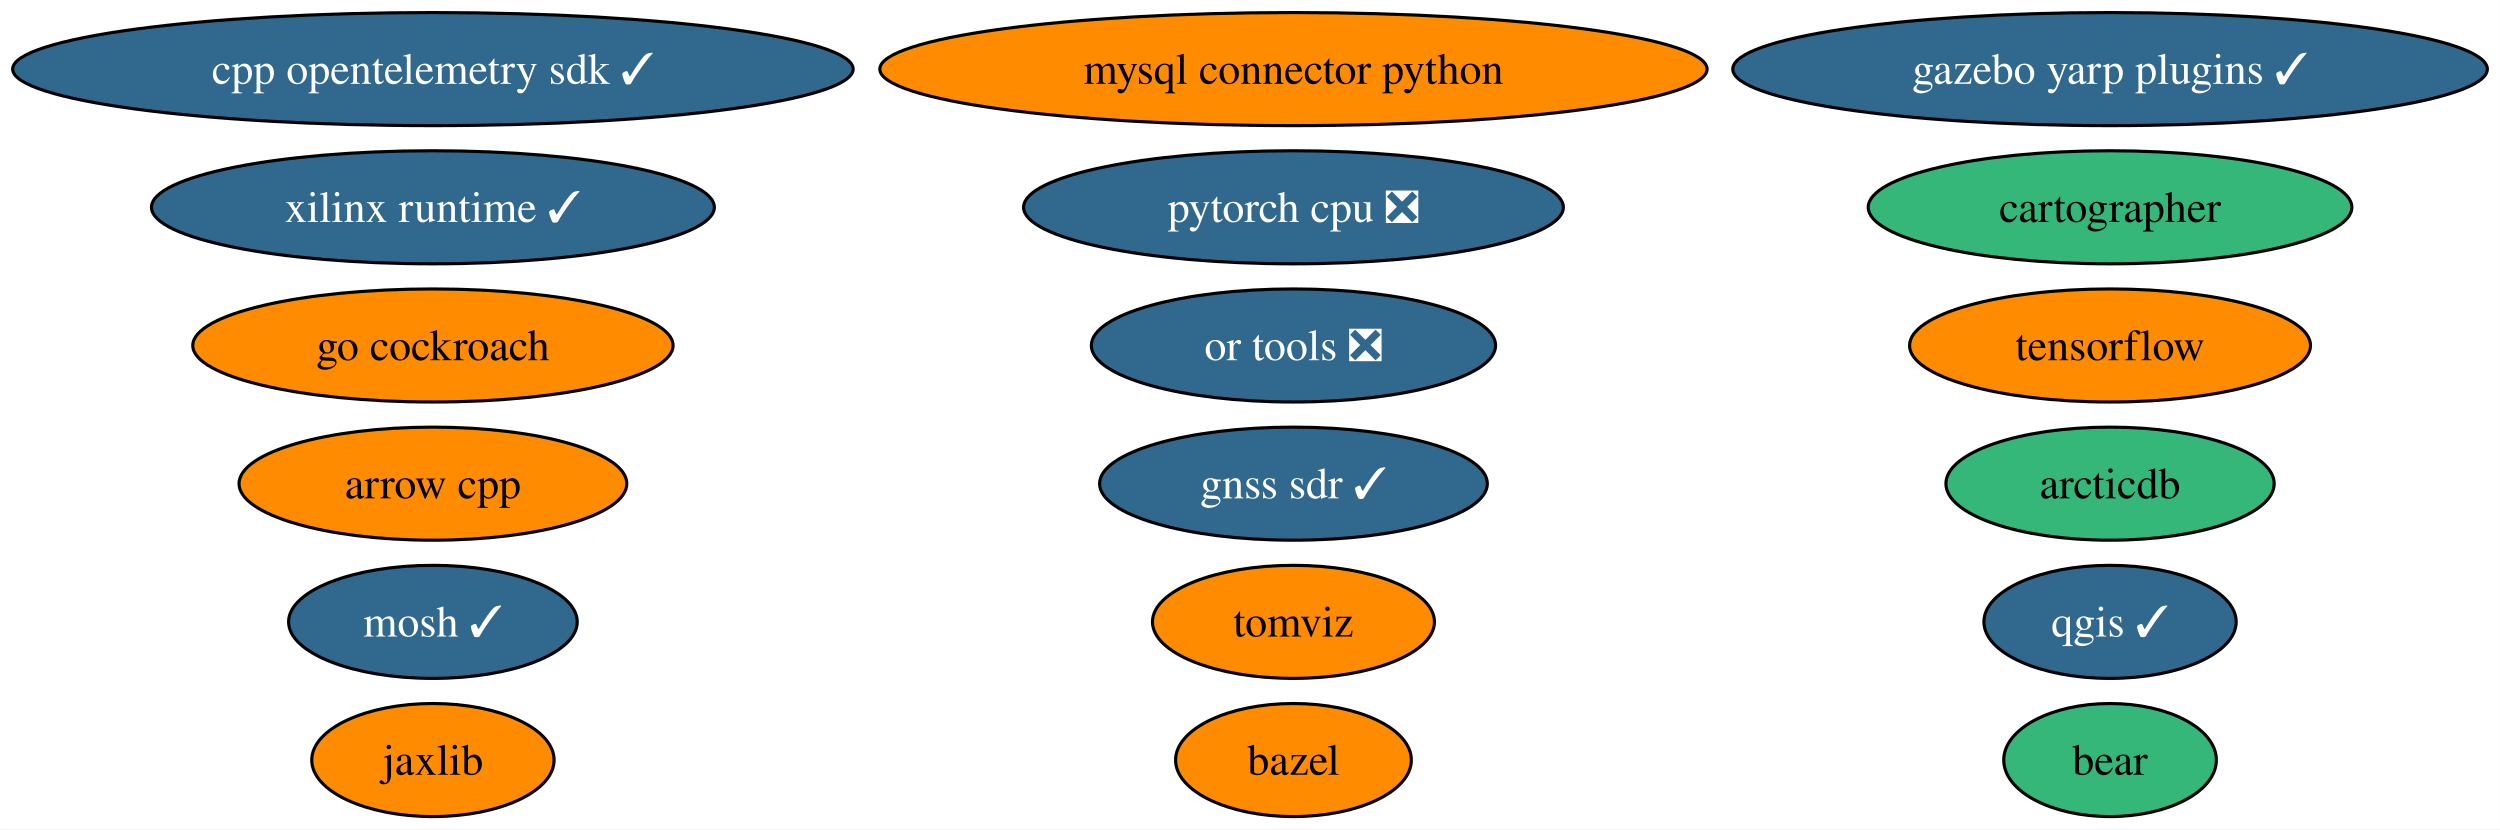
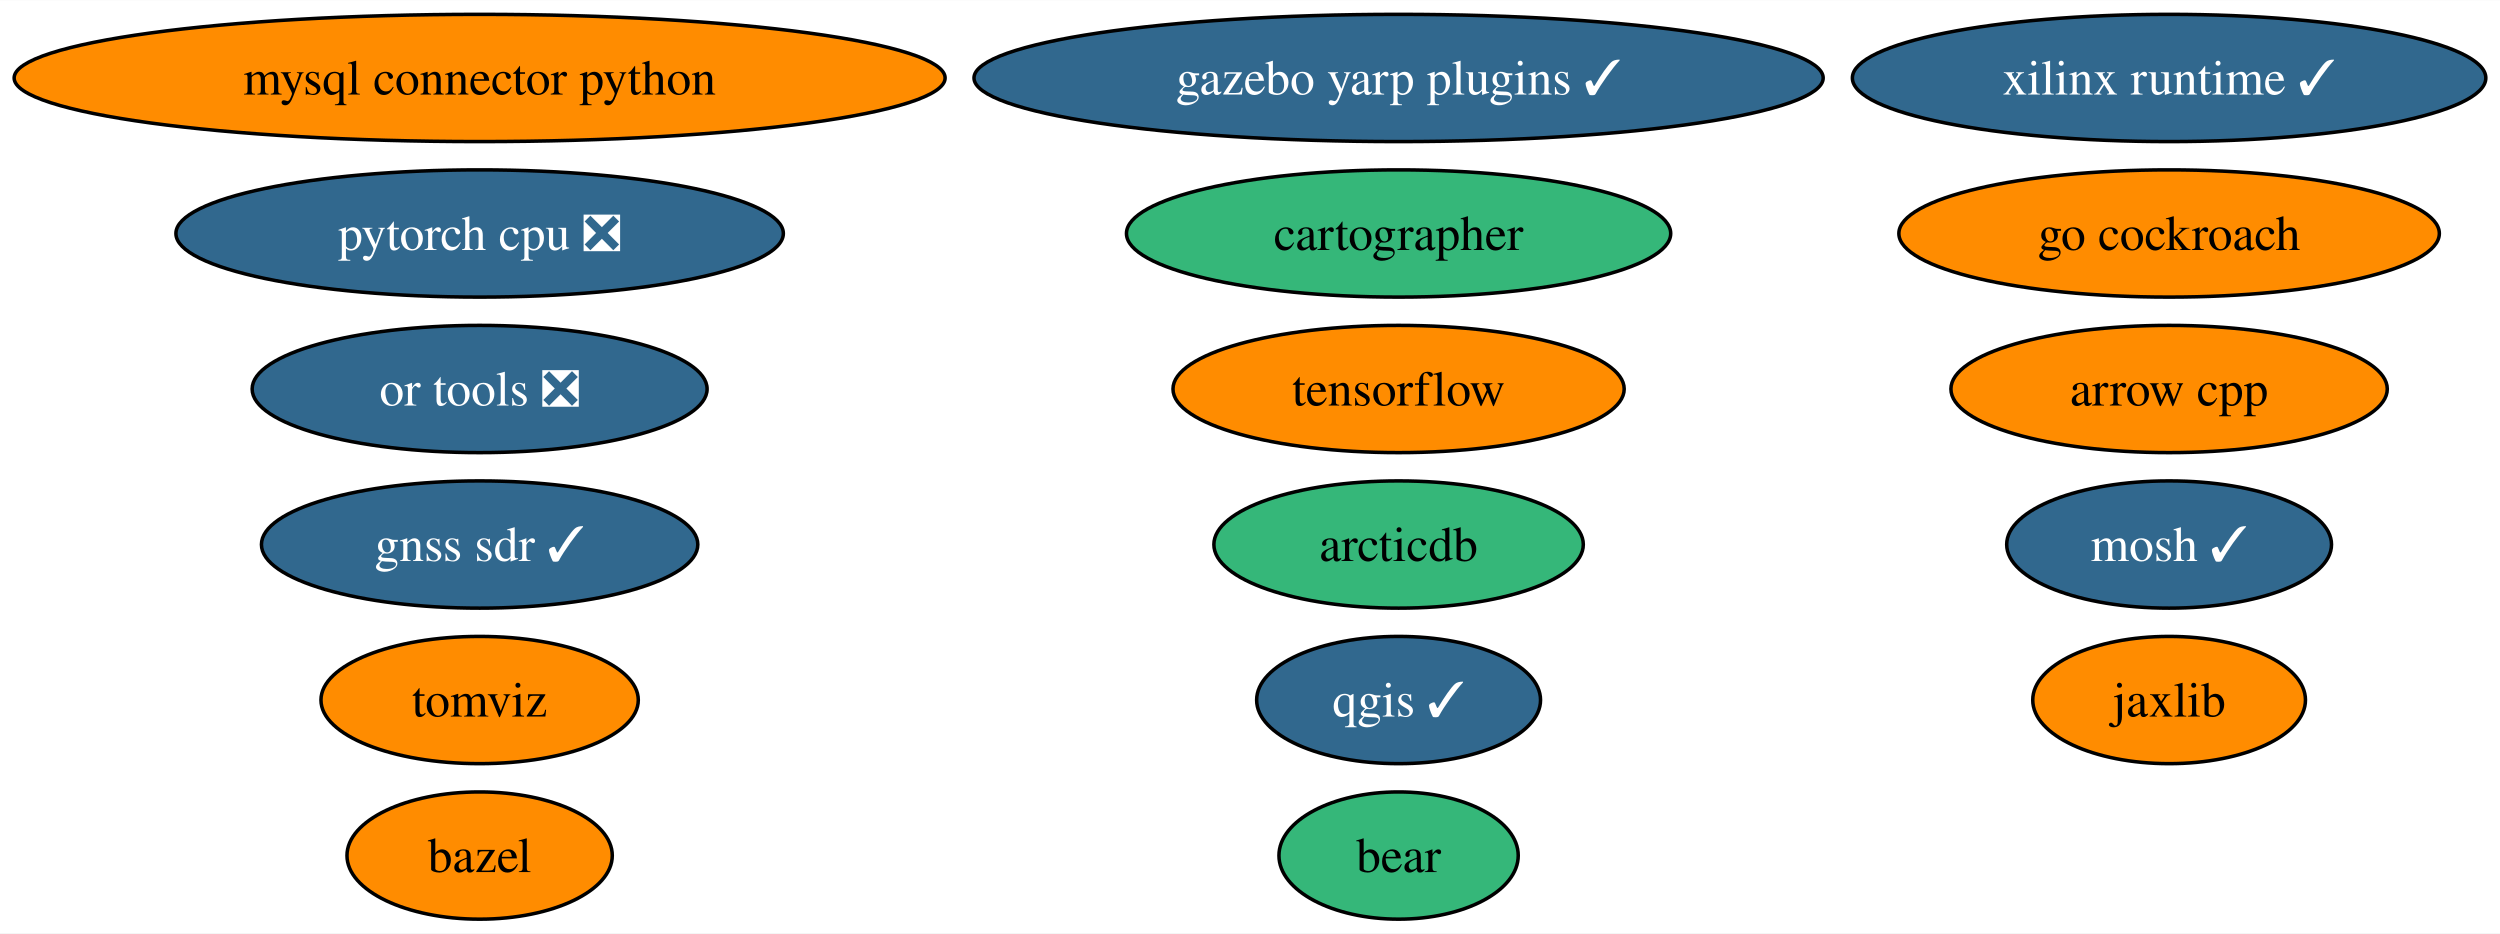
- <svg xmlns="http://www.w3.org/2000/svg" xmlns:xlink="http://www.w3.org/1999/xlink" width="796pt" height="264pt" viewBox="0.00 0.00 795.94 264.00">
+ <svg xmlns="http://www.w3.org/2000/svg" xmlns:xlink="http://www.w3.org/1999/xlink" width="707pt" height="264pt" viewBox="0.00 0.00 707.32 264.00">
  <g id="graph0" class="graph" transform="scale(1 1) rotate(0) translate(4 260)">
-     <polygon fill="white" stroke="none" points="-4,4 -4,-260 791.94,-260 791.94,4 -4,4" />
+     <polygon fill="white" stroke="none" points="-4,4 -4,-260 703.32,-260 703.32,4 -4,4" />
    <g id="node1" class="node">
      <g id="a_node1">
        <a xlink:href="https://github.com/conda-forge/arrow-cpp-feedstock" xlink:title="arrow cpp">
-           <ellipse fill="#ff8c00" stroke="black" cx="133.81" cy="-106" rx="61.73" ry="18" />
-           <text text-anchor="middle" x="133.81" y="-101.33" font-family="Times,serif" font-size="14.00">arrow cpp</text>
+           <ellipse fill="#ff8c00" stroke="black" cx="609.7" cy="-150" rx="61.73" ry="18" />
+           <text text-anchor="middle" x="609.7" y="-145.32" font-family="Times,serif" font-size="14.00">arrow cpp</text>
        </a>
      </g>
    </g>
    <g id="node2" class="node">
      <g id="a_node2">
        <a xlink:href="https://github.com/conda-forge/bazel-feedstock" xlink:title="bazel">
-           <ellipse fill="#ff8c00" stroke="black" cx="407.81" cy="-18" rx="37.53" ry="18" />
-           <text text-anchor="middle" x="407.81" y="-13.32" font-family="Times,serif" font-size="14.00">bazel</text>
+           <ellipse fill="#ff8c00" stroke="black" cx="131.7" cy="-18" rx="37.53" ry="18" />
+           <text text-anchor="middle" x="131.7" y="-13.32" font-family="Times,serif" font-size="14.00">bazel</text>
        </a>
      </g>
    </g>
    <g id="node3" class="node">
      <g id="a_node3">
        <a xlink:href="https://github.com/conda-forge/mosh-feedstock/pull/36" xlink:title="mosh ✓">
-           <ellipse fill="#31688e" stroke="black" cx="133.81" cy="-62" rx="45.95" ry="18" />
-           <text text-anchor="middle" x="133.81" y="-57.33" font-family="Times,serif" font-size="14.00" fill="white">mosh ✓</text>
+           <ellipse fill="#31688e" stroke="black" cx="609.7" cy="-106" rx="45.95" ry="18" />
+           <text text-anchor="middle" x="609.7" y="-101.33" font-family="Times,serif" font-size="14.00" fill="white">mosh ✓</text>
        </a>
      </g>
    </g>
    <g id="node4" class="node">
      <g id="a_node4">
        <a xlink:href="https://github.com/conda-forge/mysql-connector-python-feedstock" xlink:title="mysql connector python">
-           <ellipse fill="#ff8c00" stroke="black" cx="407.81" cy="-238" rx="131.7" ry="18" />
-           <text text-anchor="middle" x="407.81" y="-233.32" font-family="Times,serif" font-size="14.00">mysql connector python</text>
+           <ellipse fill="#ff8c00" stroke="black" cx="131.7" cy="-238" rx="131.7" ry="18" />
+           <text text-anchor="middle" x="131.7" y="-233.32" font-family="Times,serif" font-size="14.00">mysql connector python</text>
        </a>
      </g>
    </g>
    <g id="node5" class="node">
      <g id="a_node5">
        <a xlink:href="https://github.com/conda-forge/qgis-feedstock/pull/378" xlink:title="qgis ✓">
-           <ellipse fill="#31688e" stroke="black" cx="667.81" cy="-62" rx="40.16" ry="18" />
-           <text text-anchor="middle" x="667.81" y="-57.33" font-family="Times,serif" font-size="14.00" fill="white">qgis ✓</text>
+           <ellipse fill="#31688e" stroke="black" cx="391.7" cy="-62" rx="40.16" ry="18" />
+           <text text-anchor="middle" x="391.7" y="-57.33" font-family="Times,serif" font-size="14.00" fill="white">qgis ✓</text>
        </a>
      </g>
    </g>
    <g id="node6" class="node">
      <g id="a_node6">
        <a xlink:href="https://github.com/conda-forge/tensorflow-feedstock" xlink:title="tensorflow">
-           <ellipse fill="#ff8c00" stroke="black" cx="667.81" cy="-150" rx="63.83" ry="18" />
-           <text text-anchor="middle" x="667.81" y="-145.32" font-family="Times,serif" font-size="14.00">tensorflow</text>
+           <ellipse fill="#ff8c00" stroke="black" cx="391.7" cy="-150" rx="63.83" ry="18" />
+           <text text-anchor="middle" x="391.7" y="-145.32" font-family="Times,serif" font-size="14.00">tensorflow</text>
        </a>
      </g>
    </g>
    <g id="node7" class="node">
      <g id="a_node7">
        <a xlink:href="https://github.com/conda-forge/pytorch-cpu-feedstock/pull/197" xlink:title="pytorch cpu ❎">
-           <ellipse fill="#31688e" stroke="black" cx="407.81" cy="-194" rx="85.93" ry="18" />
-           <text text-anchor="middle" x="407.81" y="-189.32" font-family="Times,serif" font-size="14.00" fill="white">pytorch cpu ❎</text>
+           <ellipse fill="#31688e" stroke="black" cx="131.7" cy="-194" rx="85.93" ry="18" />
+           <text text-anchor="middle" x="131.7" y="-189.32" font-family="Times,serif" font-size="14.00" fill="white">pytorch cpu ❎</text>
        </a>
      </g>
    </g>
    <g id="node8" class="node">
      <g id="a_node8">
        <a xlink:href="https://github.com/conda-forge/jaxlib-feedstock" xlink:title="jaxlib">
-           <ellipse fill="#ff8c00" stroke="black" cx="133.81" cy="-18" rx="38.58" ry="18" />
-           <text text-anchor="middle" x="133.81" y="-13.32" font-family="Times,serif" font-size="14.00">jaxlib</text>
+           <ellipse fill="#ff8c00" stroke="black" cx="609.7" cy="-62" rx="38.58" ry="18" />
+           <text text-anchor="middle" x="609.7" y="-57.33" font-family="Times,serif" font-size="14.00">jaxlib</text>
        </a>
      </g>
    </g>
    <g id="node9" class="node">
      <g id="a_node9">
        <a xlink:href="https://github.com/conda-forge/go-cockroach-feedstock" xlink:title="go cockroach">
-           <ellipse fill="#ff8c00" stroke="black" cx="133.81" cy="-150" rx="76.46" ry="18" />
-           <text text-anchor="middle" x="133.81" y="-145.32" font-family="Times,serif" font-size="14.00">go cockroach</text>
+           <ellipse fill="#ff8c00" stroke="black" cx="609.7" cy="-194" rx="76.46" ry="18" />
+           <text text-anchor="middle" x="609.7" y="-189.32" font-family="Times,serif" font-size="14.00">go cockroach</text>
        </a>
      </g>
    </g>
    <g id="node10" class="node">
      <g id="a_node10">
        <a xlink:href="https://github.com/conda-forge/cartographer-feedstock" xlink:title="cartographer">
-           <ellipse fill="#35b779" stroke="black" cx="667.81" cy="-194" rx="76.99" ry="18" />
-           <text text-anchor="middle" x="667.81" y="-189.32" font-family="Times,serif" font-size="14.00">cartographer</text>
+           <ellipse fill="#35b779" stroke="black" cx="391.7" cy="-194" rx="76.99" ry="18" />
+           <text text-anchor="middle" x="391.7" y="-189.32" font-family="Times,serif" font-size="14.00">cartographer</text>
        </a>
      </g>
    </g>
    <g id="node11" class="node">
      <g id="a_node11">
        <a xlink:href="https://github.com/conda-forge/tomviz-feedstock" xlink:title="tomviz">
-           <ellipse fill="#ff8c00" stroke="black" cx="407.81" cy="-62" rx="44.89" ry="18" />
-           <text text-anchor="middle" x="407.81" y="-57.33" font-family="Times,serif" font-size="14.00">tomviz</text>
+           <ellipse fill="#ff8c00" stroke="black" cx="131.7" cy="-62" rx="44.89" ry="18" />
+           <text text-anchor="middle" x="131.7" y="-57.33" font-family="Times,serif" font-size="14.00">tomviz</text>
        </a>
      </g>
    </g>
    <g id="node12" class="node">
      <g id="a_node12">
        <a xlink:href="https://github.com/conda-forge/or-tools-feedstock/pull/52" xlink:title="or tools ❎">
-           <ellipse fill="#31688e" stroke="black" cx="407.81" cy="-150" rx="64.36" ry="18" />
-           <text text-anchor="middle" x="407.81" y="-145.32" font-family="Times,serif" font-size="14.00" fill="white">or tools ❎</text>
+           <ellipse fill="#31688e" stroke="black" cx="131.7" cy="-150" rx="64.36" ry="18" />
+           <text text-anchor="middle" x="131.7" y="-145.32" font-family="Times,serif" font-size="14.00" fill="white">or tools ❎</text>
        </a>
      </g>
    </g>
    <g id="node13" class="node">
      <g id="a_node13">
        <a xlink:href="https://github.com/conda-forge/bear-feedstock" xlink:title="bear">
-           <ellipse fill="#35b779" stroke="black" cx="667.81" cy="-18" rx="33.85" ry="18" />
-           <text text-anchor="middle" x="667.81" y="-13.32" font-family="Times,serif" font-size="14.00">bear</text>
+           <ellipse fill="#35b779" stroke="black" cx="391.7" cy="-18" rx="33.85" ry="18" />
+           <text text-anchor="middle" x="391.7" y="-13.32" font-family="Times,serif" font-size="14.00">bear</text>
        </a>
      </g>
    </g>
    <g id="node14" class="node">
      <g id="a_node14">
-         <a xlink:href="https://github.com/conda-forge/cpp-opentelemetry-sdk-feedstock/pull/57" xlink:title="cpp opentelemetry sdk ✓">
-           <ellipse fill="#31688e" stroke="black" cx="133.81" cy="-238" rx="133.81" ry="18" />
-           <text text-anchor="middle" x="133.81" y="-233.32" font-family="Times,serif" font-size="14.00" fill="white">cpp opentelemetry sdk ✓</text>
+         <a xlink:href="https://github.com/conda-forge/xilinx-runtime-feedstock/pull/28" xlink:title="xilinx runtime ✓">
+           <ellipse fill="#31688e" stroke="black" cx="609.7" cy="-238" rx="89.61" ry="18" />
+           <text text-anchor="middle" x="609.7" y="-233.32" font-family="Times,serif" font-size="14.00" fill="white">xilinx runtime ✓</text>
        </a>
      </g>
    </g>
    <g id="node15" class="node">
      <g id="a_node15">
-         <a xlink:href="https://github.com/conda-forge/xilinx-runtime-feedstock/pull/28" xlink:title="xilinx runtime ✓">
-           <ellipse fill="#31688e" stroke="black" cx="133.81" cy="-194" rx="89.61" ry="18" />
-           <text text-anchor="middle" x="133.81" y="-189.32" font-family="Times,serif" font-size="14.00" fill="white">xilinx runtime ✓</text>
+         <a xlink:href="https://github.com/conda-forge/gazebo-yarp-plugins-feedstock/pull/17" xlink:title="gazebo yarp plugins ✓">
+           <ellipse fill="#31688e" stroke="black" cx="391.7" cy="-238" rx="120.13" ry="18" />
+           <text text-anchor="middle" x="391.7" y="-233.32" font-family="Times,serif" font-size="14.00" fill="white">gazebo yarp plugins ✓</text>
        </a>
      </g>
    </g>
    <g id="node16" class="node">
      <g id="a_node16">
-         <a xlink:href="https://github.com/conda-forge/gazebo-yarp-plugins-feedstock/pull/17" xlink:title="gazebo yarp plugins ✓">
-           <ellipse fill="#31688e" stroke="black" cx="667.81" cy="-238" rx="120.13" ry="18" />
-           <text text-anchor="middle" x="667.81" y="-233.32" font-family="Times,serif" font-size="14.00" fill="white">gazebo yarp plugins ✓</text>
+         <a xlink:href="https://github.com/conda-forge/arcticdb-feedstock" xlink:title="arcticdb">
+           <ellipse fill="#35b779" stroke="black" cx="391.7" cy="-106" rx="52.26" ry="18" />
+           <text text-anchor="middle" x="391.7" y="-101.33" font-family="Times,serif" font-size="14.00">arcticdb</text>
        </a>
      </g>
    </g>
    <g id="node17" class="node">
      <g id="a_node17">
-         <a xlink:href="https://github.com/conda-forge/arcticdb-feedstock" xlink:title="arcticdb">
-           <ellipse fill="#35b779" stroke="black" cx="667.81" cy="-106" rx="52.26" ry="18" />
-           <text text-anchor="middle" x="667.81" y="-101.33" font-family="Times,serif" font-size="14.00">arcticdb</text>
-         </a>
-       </g>
-     </g>
-     <g id="node18" class="node">
-       <g id="a_node18">
        <a xlink:href="https://github.com/conda-forge/gnss-sdr-feedstock/pull/11" xlink:title="gnss sdr ✓">
-           <ellipse fill="#31688e" stroke="black" cx="407.81" cy="-106" rx="61.73" ry="18" />
-           <text text-anchor="middle" x="407.81" y="-101.33" font-family="Times,serif" font-size="14.00" fill="white">gnss sdr ✓</text>
+           <ellipse fill="#31688e" stroke="black" cx="131.7" cy="-106" rx="61.73" ry="18" />
+           <text text-anchor="middle" x="131.7" y="-101.33" font-family="Times,serif" font-size="14.00" fill="white">gnss sdr ✓</text>
        </a>
      </g>
    </g>
  </g>
</svg>
